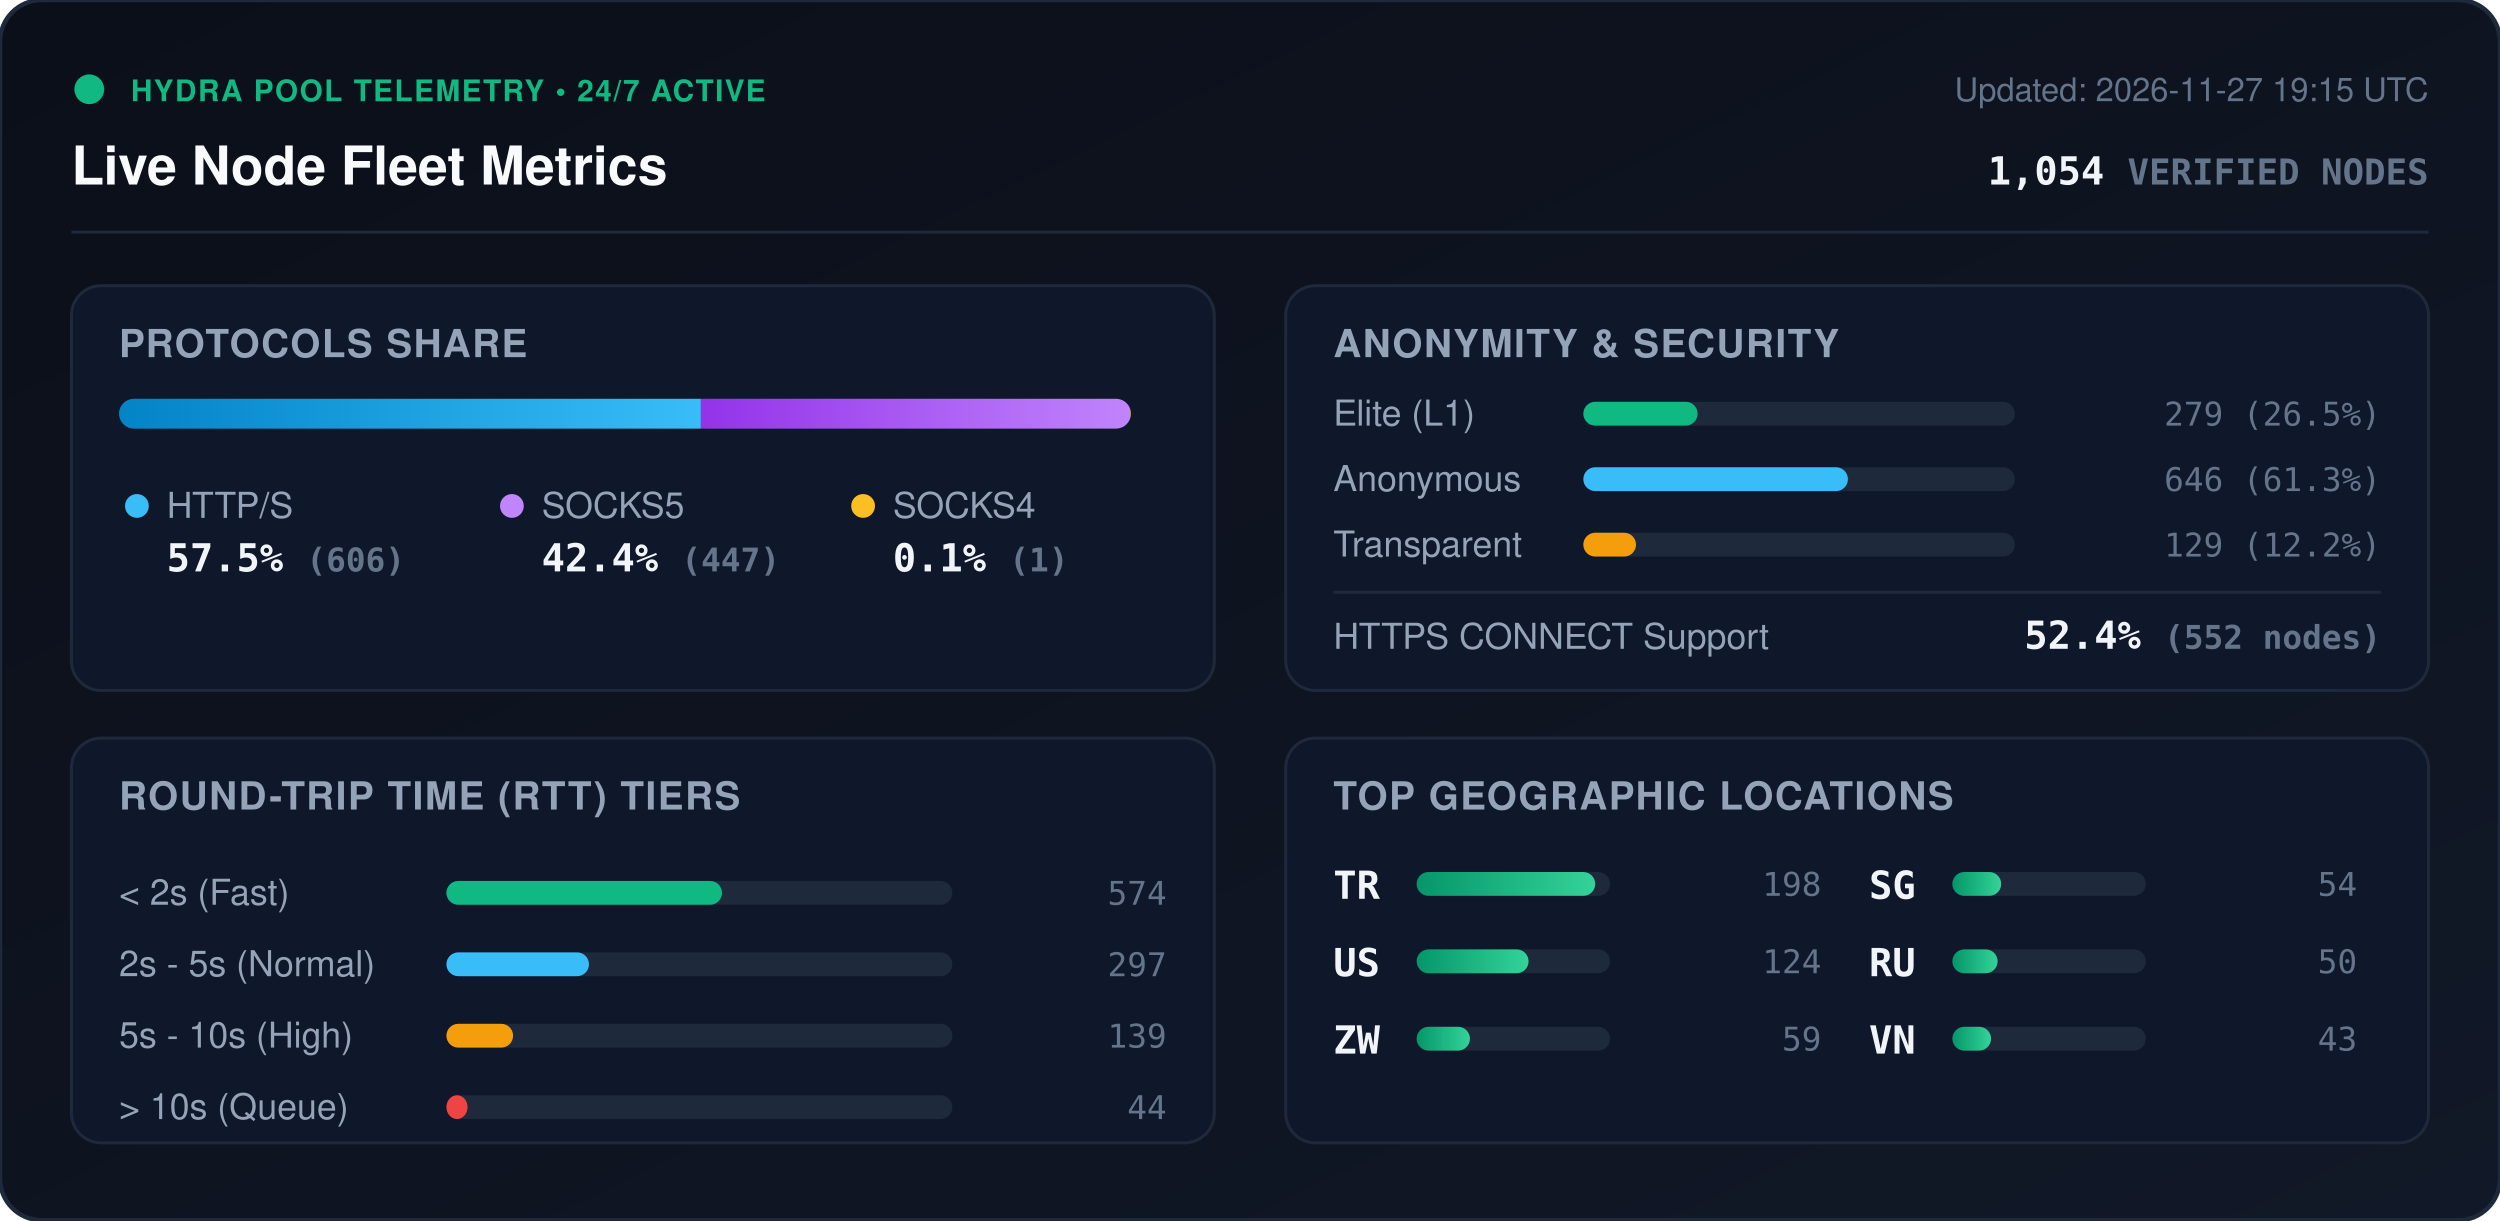
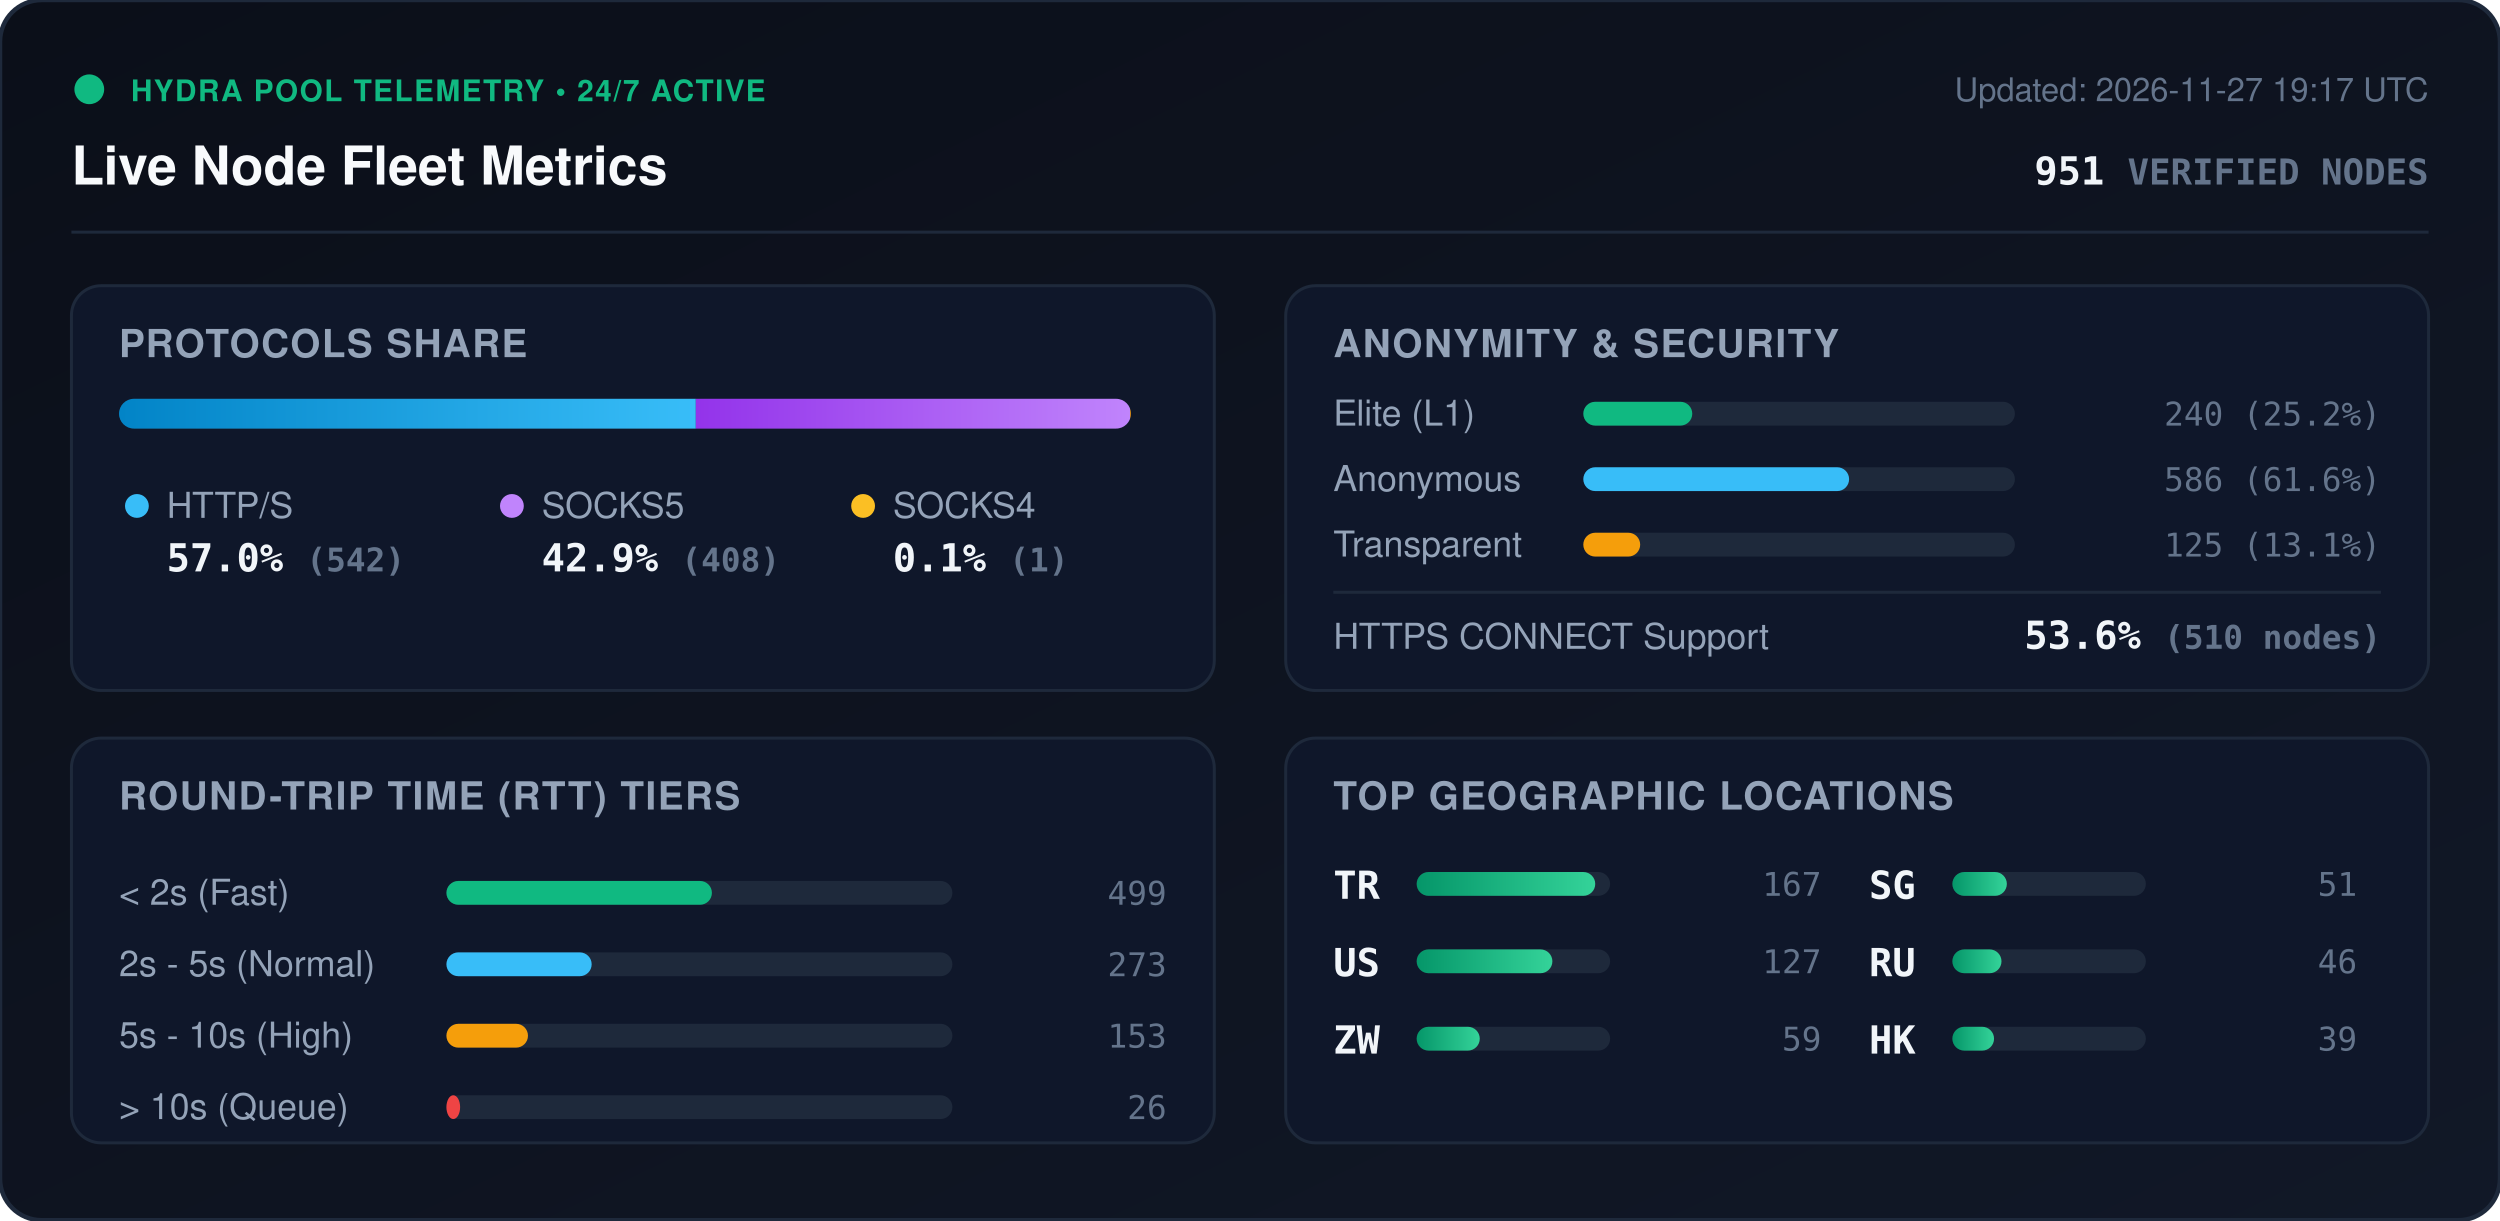
<svg xmlns="http://www.w3.org/2000/svg" viewBox="0 0 840 410" width="840" height="410" style="max-width: 100%; height: auto;">
  <defs>
    <linearGradient id="bg" x1="0%" y1="0%" x2="100%" y2="100%">
      <stop offset="0%" stop-color="#0b0f19" />
      <stop offset="100%" stop-color="#111827" />
    </linearGradient>
    <linearGradient id="bar-http" x1="0%" y1="0%" x2="100%" y2="0%">
      <stop offset="0%" stop-color="#0284c7" />
      <stop offset="100%" stop-color="#38bdf8" />
    </linearGradient>
    <linearGradient id="bar-socks5" x1="0%" y1="0%" x2="100%" y2="0%">
      <stop offset="0%" stop-color="#9333ea" />
      <stop offset="100%" stop-color="#c084fc" />
    </linearGradient>
    <linearGradient id="bar-socks4" x1="0%" y1="0%" x2="100%" y2="0%">
      <stop offset="0%" stop-color="#d97706" />
      <stop offset="100%" stop-color="#fbbf24" />
    </linearGradient>
    <linearGradient id="bar-green" x1="0%" y1="0%" x2="100%" y2="0%">
      <stop offset="0%" stop-color="#059669" />
      <stop offset="100%" stop-color="#34d399" />
    </linearGradient>
    <clipPath id="prog-track-clip">
      <rect width="340.0" height="10" rx="5" />
    </clipPath>
    <style>
      .title { font: 700 18px -apple-system, BlinkMacSystemFont, 'Segoe UI', Helvetica, Arial, sans-serif; fill: #f8fafc; }
      .sub { font: 500 11px -apple-system, BlinkMacSystemFont, 'Segoe UI', Helvetica, Arial, sans-serif; fill: #64748b; }
      .section-hdr { font: 600 13px -apple-system, BlinkMacSystemFont, 'Segoe UI', Helvetica, Arial, sans-serif; fill: #94a3b8; letter-spacing: 0.5px; }
      .metric-val { font: 700 13px -apple-system, BlinkMacSystemFont, 'Segoe UI', Helvetica, Arial, sans-serif; fill: #f1f5f9; }
      .metric-lbl { font: 500 12px -apple-system, BlinkMacSystemFont, 'Segoe UI', Helvetica, Arial, sans-serif; fill: #94a3b8; }
      .badge-txt { font: 700 10px -apple-system, BlinkMacSystemFont, 'Segoe UI', Helvetica, Arial, sans-serif; fill: #10b981; letter-spacing: 0.5px; }
      .mono { font-family: ui-monospace, SFMono-Regular, Menlo, Monaco, Consolas, monospace; }
      .pulse { animation: beacon 2s infinite ease-in-out; }
      @keyframes beacon { 0%, 100% { opacity: 1; } 50% { opacity: 0.35; } }
    </style>
  </defs>
  <rect width="840" height="410" rx="14" fill="url(#bg)" stroke="#1e293b" stroke-width="1.5" />
  <g transform="translate(24, 24)">
    <circle cx="6" cy="6" r="5" fill="#10b981" class="pulse" />
    <text x="20" y="10" class="badge-txt">HYDRA POOL TELEMETRY • 24/7 ACTIVE</text>
    <text x="0" y="38" class="title">Live Node Fleet Metrics</text>
-     <text x="792" y="10" text-anchor="end" class="sub">Updated: 2026-11-27 19:15 UTC</text>
-     <text x="792" y="38" text-anchor="end" class="metric-val mono" fill="#38bdf8">1,054 <tspan font-size="12" fill="#64748b">VERIFIED NODES</tspan>
+     <text x="792" y="10" text-anchor="end" class="sub">Updated: 2026-11-27 19:17 UTC</text>
+     <text x="792" y="38" text-anchor="end" class="metric-val mono" fill="#38bdf8">951 <tspan font-size="12" fill="#64748b">VERIFIED NODES</tspan>
    </text>
  </g>
  <line x1="24" y1="78" x2="816" y2="78" stroke="#1e293b" stroke-width="1" />
  <g transform="translate(24, 96)">
    <rect width="384" height="136" rx="10" fill="#0f172a" stroke="#1e293b" />
    <text x="16" y="24" class="section-hdr">PROTOCOLS SHARE</text>
    <g transform="translate(16, 38)">
      <rect width="340.0" height="10" rx="5" fill="#1e293b" />
      <g clip-path="url(#prog-track-clip)">
-         <rect x="0" width="195.5" height="10" fill="url(#bar-http)" />
-         <rect x="195.5" width="144.2" height="10" fill="url(#bar-socks5)" />
-         <rect x="339.7" width="0.3" height="10" fill="url(#bar-socks4)" />
+         <rect x="0" width="193.8" height="10" fill="url(#bar-http)" />
+         <rect x="193.8" width="145.9" height="10" fill="url(#bar-socks5)" />
+         <rect x="339.7" width="0.4" height="10" fill="url(#bar-socks4)" />
      </g>
    </g>
    <g transform="translate(16, 68)">
      <circle cx="6" cy="6" r="4" fill="#38bdf8" />
      <text x="16" y="10" class="metric-lbl">HTTP/S</text>
-       <text x="16" y="28" class="metric-val mono">57.5% <tspan font-size="11" fill="#64748b">(606)</tspan>
+       <text x="16" y="28" class="metric-val mono">57.0% <tspan font-size="11" fill="#64748b">(542)</tspan>
      </text>
      <circle cx="132" cy="6" r="4" fill="#c084fc" />
      <text x="142" y="10" class="metric-lbl">SOCKS5</text>
-       <text x="142" y="28" class="metric-val mono">42.4% <tspan font-size="11" fill="#64748b">(447)</tspan>
+       <text x="142" y="28" class="metric-val mono">42.9% <tspan font-size="11" fill="#64748b">(408)</tspan>
      </text>
      <circle cx="250" cy="6" r="4" fill="#fbbf24" />
      <text x="260" y="10" class="metric-lbl">SOCKS4</text>
      <text x="260" y="28" class="metric-val mono">0.1% <tspan font-size="11" fill="#64748b">(1)</tspan>
      </text>
    </g>
  </g>
  <g transform="translate(432, 96)">
    <rect width="384" height="136" rx="10" fill="#0f172a" stroke="#1e293b" />
    <text x="16" y="24" class="section-hdr">ANONYMITY &amp; SECURITY</text>
    <text x="16" y="47" class="metric-lbl">Elite (L1)</text>
    <rect x="100" y="39" width="145.0" height="8" rx="4" fill="#1e293b" />
-     <rect x="100" y="39" width="38.4" height="8" rx="4" fill="#10b981" />
-     <text x="368" y="47" text-anchor="end" class="mono sub" fill="#e2e8f0">279 (26.5%)</text>
+     <rect x="100" y="39" width="36.6" height="8" rx="4" fill="#10b981" />
+     <text x="368" y="47" text-anchor="end" class="mono sub" fill="#e2e8f0">240 (25.2%)</text>
    <text x="16" y="69" class="metric-lbl">Anonymous</text>
    <rect x="100" y="61" width="145.0" height="8" rx="4" fill="#1e293b" />
-     <rect x="100" y="61" width="88.9" height="8" rx="4" fill="#38bdf8" />
-     <text x="368" y="69" text-anchor="end" class="mono sub" fill="#e2e8f0">646 (61.3%)</text>
+     <rect x="100" y="61" width="89.3" height="8" rx="4" fill="#38bdf8" />
+     <text x="368" y="69" text-anchor="end" class="mono sub" fill="#e2e8f0">586 (61.6%)</text>
    <text x="16" y="91" class="metric-lbl">Transparent</text>
    <rect x="100" y="83" width="145.0" height="8" rx="4" fill="#1e293b" />
-     <rect x="100" y="83" width="17.7" height="8" rx="4" fill="#f59e0b" />
-     <text x="368" y="91" text-anchor="end" class="mono sub" fill="#e2e8f0">129 (12.2%)</text>
+     <rect x="100" y="83" width="19.1" height="8" rx="4" fill="#f59e0b" />
+     <text x="368" y="91" text-anchor="end" class="mono sub" fill="#e2e8f0">125 (13.1%)</text>
    <line x1="16" y1="103" x2="368" y2="103" stroke="#1e293b" stroke-width="1" />
    <text x="16" y="122" class="metric-lbl">HTTPS CONNECT Support</text>
-     <text x="368" y="122" text-anchor="end" class="metric-val mono" fill="#34d399">52.4% <tspan font-size="11" fill="#64748b">(552 nodes)</tspan>
+     <text x="368" y="122" text-anchor="end" class="metric-val mono" fill="#34d399">53.6% <tspan font-size="11" fill="#64748b">(510 nodes)</tspan>
    </text>
  </g>
  <g transform="translate(24, 248)">
    <rect width="384" height="136" rx="10" fill="#0f172a" stroke="#1e293b" />
    <text x="16" y="24" class="section-hdr">ROUND-TRIP TIME (RTT) TIERS</text>
    <g transform="translate(16, 42)">
      <text x="0" y="14" class="metric-lbl">&lt; 2s (Fast)</text>
      <rect x="110" y="6" width="170" height="8" rx="4" fill="#1e293b" />
-       <rect x="110" y="6" width="92.6" height="8" rx="4" fill="#10b981" />
-       <text x="352" y="14" text-anchor="end" class="mono sub">574</text>
+       <rect x="110" y="6" width="89.2" height="8" rx="4" fill="#10b981" />
+       <text x="352" y="14" text-anchor="end" class="mono sub">499</text>
      <text x="0" y="38" class="metric-lbl">2s - 5s (Normal)</text>
      <rect x="110" y="30" width="170" height="8" rx="4" fill="#1e293b" />
-       <rect x="110" y="30" width="47.9" height="8" rx="4" fill="#38bdf8" />
-       <text x="352" y="38" text-anchor="end" class="mono sub">297</text>
+       <rect x="110" y="30" width="48.8" height="8" rx="4" fill="#38bdf8" />
+       <text x="352" y="38" text-anchor="end" class="mono sub">273</text>
      <text x="0" y="62" class="metric-lbl">5s - 10s (High)</text>
      <rect x="110" y="54" width="170" height="8" rx="4" fill="#1e293b" />
-       <rect x="110" y="54" width="22.4" height="8" rx="4" fill="#f59e0b" />
-       <text x="352" y="62" text-anchor="end" class="mono sub">139</text>
+       <rect x="110" y="54" width="27.4" height="8" rx="4" fill="#f59e0b" />
+       <text x="352" y="62" text-anchor="end" class="mono sub">153</text>
      <text x="0" y="86" class="metric-lbl">&gt; 10s (Queue)</text>
      <rect x="110" y="78" width="170" height="8" rx="4" fill="#1e293b" />
-       <rect x="110" y="78" width="7.1" height="8" rx="4" fill="#ef4444" />
-       <text x="352" y="86" text-anchor="end" class="mono sub">44</text>
+       <rect x="110" y="78" width="4.6" height="8" rx="4" fill="#ef4444" />
+       <text x="352" y="86" text-anchor="end" class="mono sub">26</text>
    </g>
  </g>
  <g transform="translate(432, 248)">
    <rect width="384" height="136" rx="10" fill="#0f172a" stroke="#1e293b" />
    <text x="16" y="24" class="section-hdr">TOP GEOGRAPHIC LOCATIONS</text>
    <g transform="translate(16, 42)">
      <g transform="translate(0, 0)">
        <text x="0" y="12" class="mono metric-val" font-size="12">TR</text>
        <rect x="28" y="3" width="65" height="8" rx="4" fill="#1e293b" />
        <rect x="28" y="3" width="60.0" height="8" rx="4" fill="url(#bar-green)" />
-         <text x="164" y="11" text-anchor="end" class="mono sub">198</text>
+         <text x="164" y="11" text-anchor="end" class="mono sub">167</text>
      </g>
      <g transform="translate(0, 26)">
        <text x="0" y="12" class="mono metric-val" font-size="12">US</text>
        <rect x="28" y="3" width="65" height="8" rx="4" fill="#1e293b" />
-         <rect x="28" y="3" width="37.6" height="8" rx="4" fill="url(#bar-green)" />
-         <text x="164" y="11" text-anchor="end" class="mono sub">124</text>
+         <rect x="28" y="3" width="45.6" height="8" rx="4" fill="url(#bar-green)" />
+         <text x="164" y="11" text-anchor="end" class="mono sub">127</text>
      </g>
      <g transform="translate(0, 52)">
        <text x="0" y="12" class="mono metric-val" font-size="12">ZW</text>
        <rect x="28" y="3" width="65" height="8" rx="4" fill="#1e293b" />
-         <rect x="28" y="3" width="17.9" height="8" rx="4" fill="url(#bar-green)" />
+         <rect x="28" y="3" width="21.2" height="8" rx="4" fill="url(#bar-green)" />
        <text x="164" y="11" text-anchor="end" class="mono sub">59</text>
      </g>
      <g transform="translate(180, 0)">
        <text x="0" y="12" class="mono metric-val" font-size="12">SG</text>
        <rect x="28" y="3" width="65" height="8" rx="4" fill="#1e293b" />
-         <rect x="28" y="3" width="16.4" height="8" rx="4" fill="url(#bar-green)" />
-         <text x="164" y="11" text-anchor="end" class="mono sub">54</text>
+         <rect x="28" y="3" width="18.3" height="8" rx="4" fill="url(#bar-green)" />
+         <text x="164" y="11" text-anchor="end" class="mono sub">51</text>
      </g>
      <g transform="translate(180, 26)">
        <text x="0" y="12" class="mono metric-val" font-size="12">RU</text>
        <rect x="28" y="3" width="65" height="8" rx="4" fill="#1e293b" />
-         <rect x="28" y="3" width="15.2" height="8" rx="4" fill="url(#bar-green)" />
-         <text x="164" y="11" text-anchor="end" class="mono sub">50</text>
+         <rect x="28" y="3" width="16.5" height="8" rx="4" fill="url(#bar-green)" />
+         <text x="164" y="11" text-anchor="end" class="mono sub">46</text>
      </g>
      <g transform="translate(180, 52)">
-         <text x="0" y="12" class="mono metric-val" font-size="12">VN</text>
+         <text x="0" y="12" class="mono metric-val" font-size="12">HK</text>
        <rect x="28" y="3" width="65" height="8" rx="4" fill="#1e293b" />
-         <rect x="28" y="3" width="13.0" height="8" rx="4" fill="url(#bar-green)" />
-         <text x="164" y="11" text-anchor="end" class="mono sub">43</text>
+         <rect x="28" y="3" width="14.0" height="8" rx="4" fill="url(#bar-green)" />
+         <text x="164" y="11" text-anchor="end" class="mono sub">39</text>
      </g>
    </g>
  </g>
</svg>
